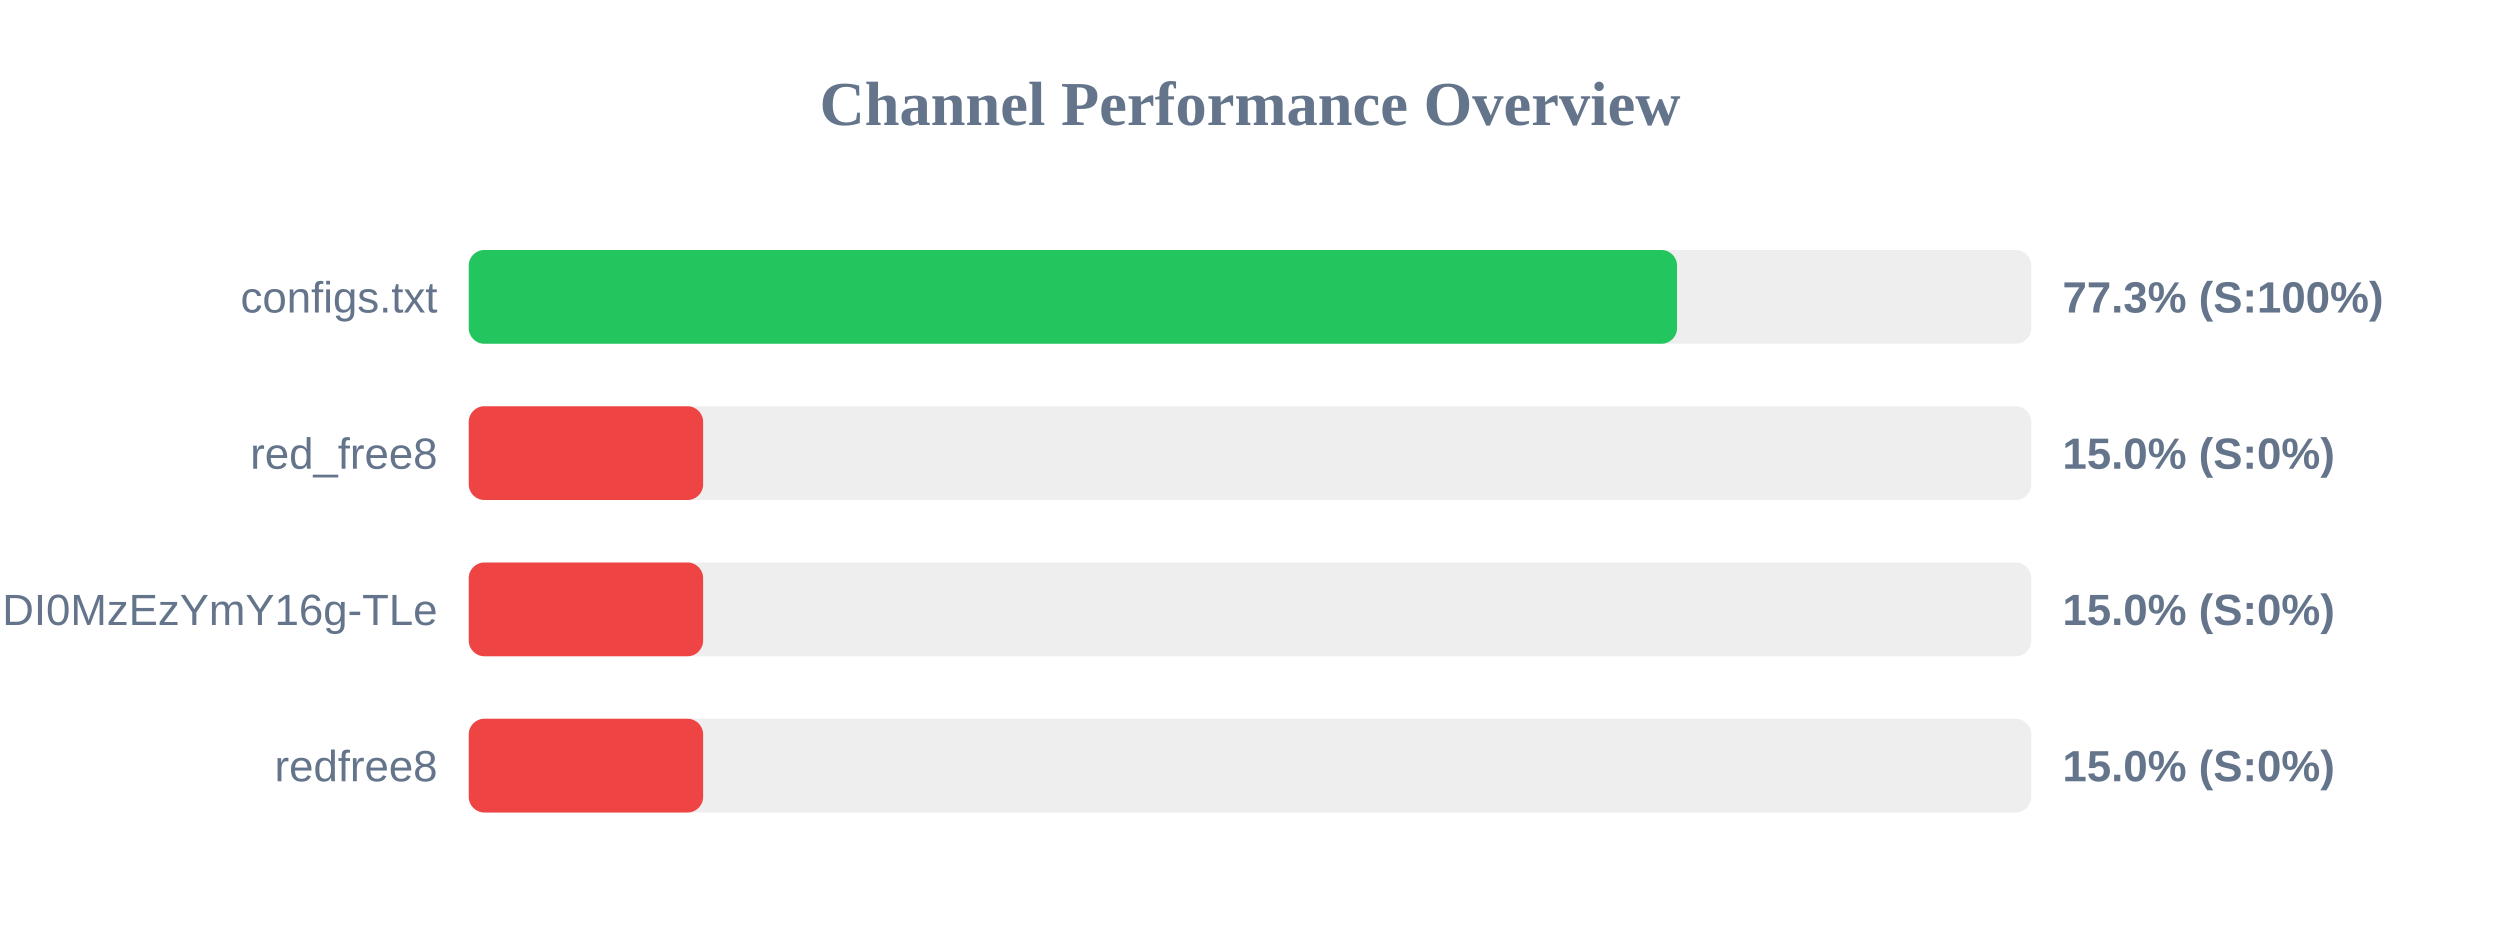
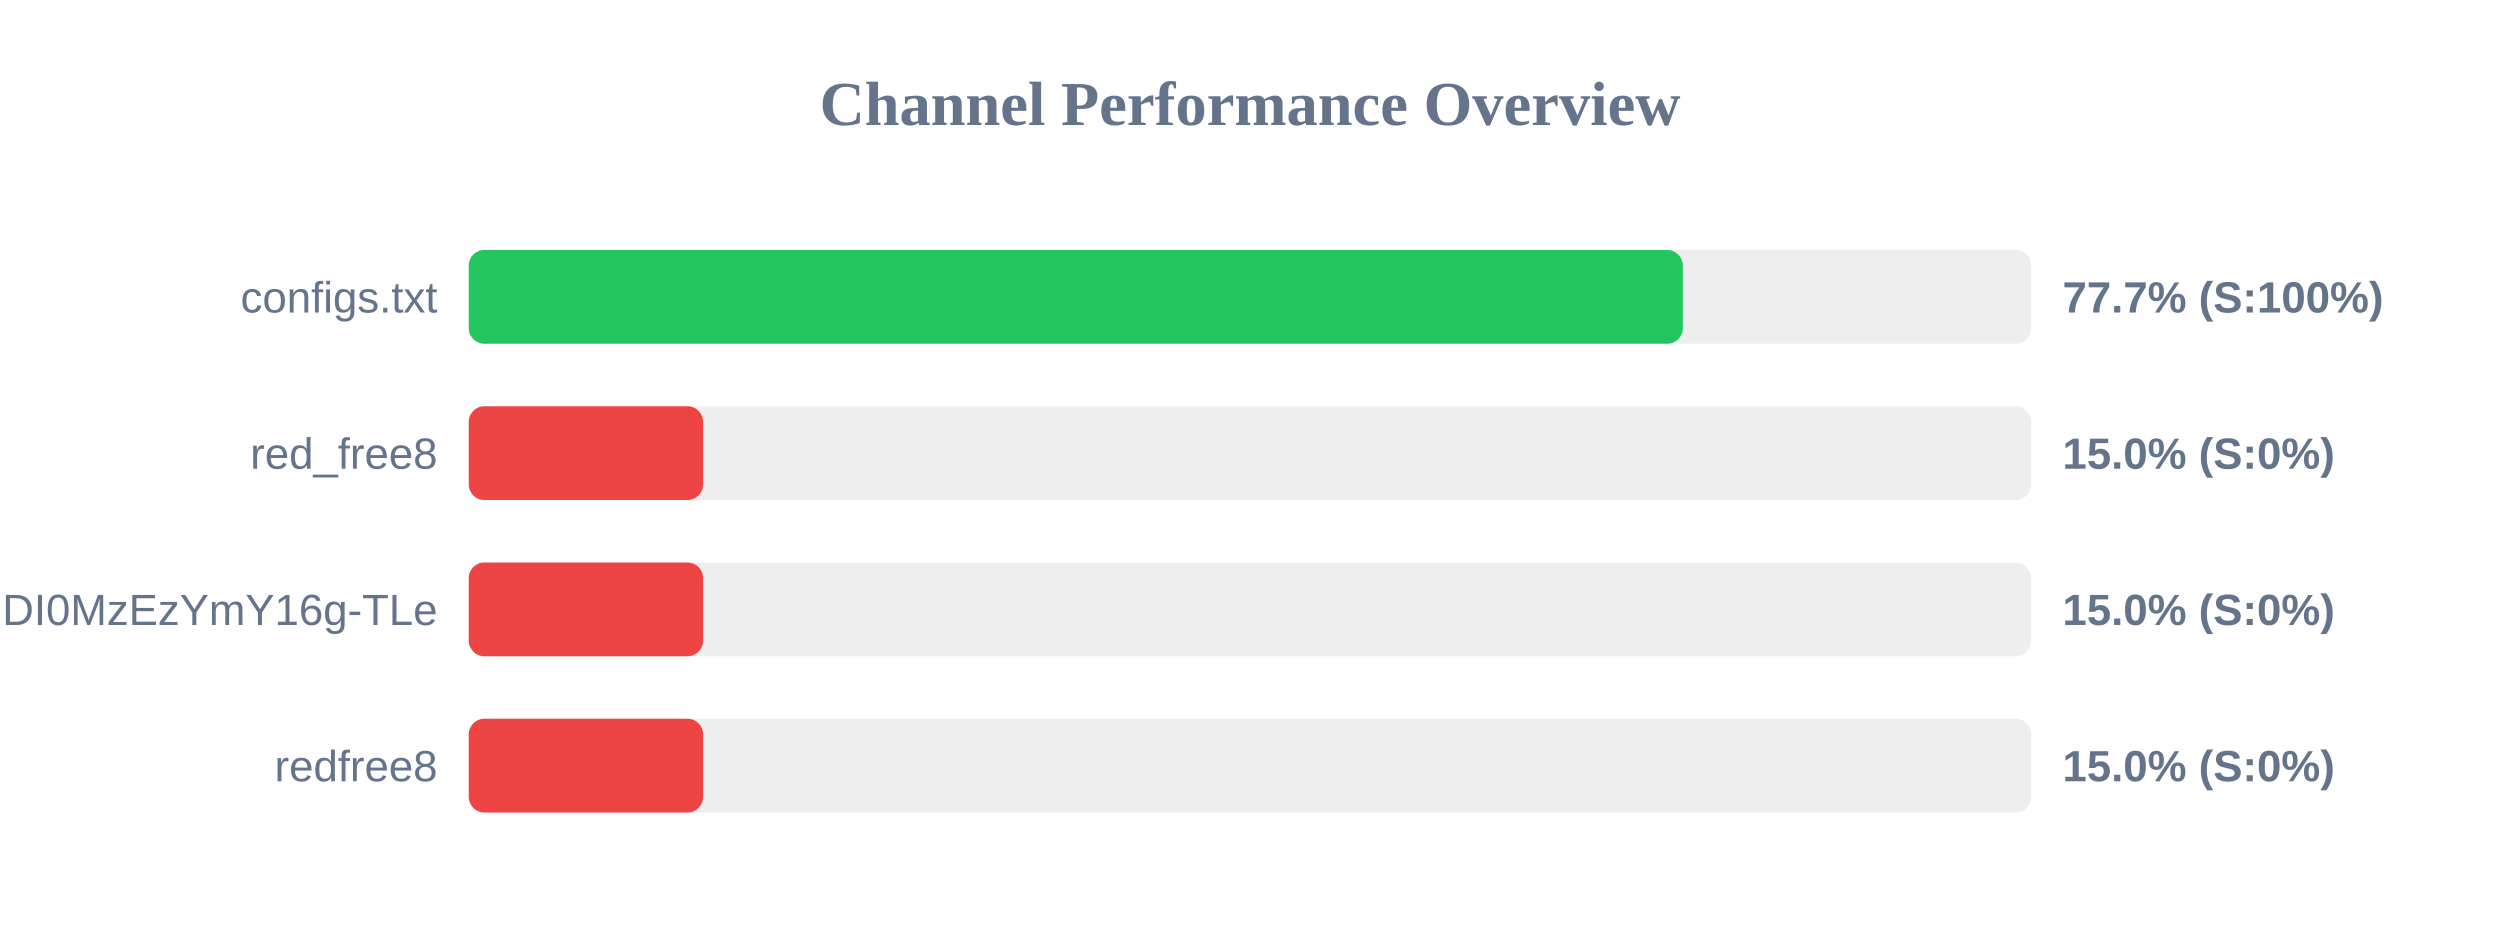
<svg xmlns="http://www.w3.org/2000/svg" width="800" height="300" version="1.1">
  <style>
        .row { font: 14px Arial; fill: #64748b; }
        .score { font: bold 14px Arial; fill: #64748b; }
    </style>
  <text x="400" y="40" text-anchor="middle" font-size="20px" font-weight="bold" fill="#64748b">Channel Performance Overview</text>
  <rect x="150" y="80" width="500" height="30" fill="#eee" rx="5" />
-   <rect x="150" y="80" width="386.65" height="30" fill="#22c55e" rx="5" />
+   <rect x="150" y="80" width="388.5" height="30" fill="#22c55e" rx="5" />
  <text x="140" y="100" text-anchor="end" class="row">configs.txt</text>
-   <text x="660" y="100" text-anchor="start" class="score">77.3% (S:100%)</text>
+   <text x="660" y="100" text-anchor="start" class="score">77.7% (S:100%)</text>
  <rect x="150" y="130" width="500" height="30" fill="#eee" rx="5" />
  <rect x="150" y="130" width="75.0" height="30" fill="#ef4444" rx="5" />
  <text x="140" y="150" text-anchor="end" class="row">red_free8</text>
  <text x="660" y="150" text-anchor="start" class="score">15.0% (S:0%)</text>
  <rect x="150" y="180" width="500" height="30" fill="#eee" rx="5" />
  <rect x="150" y="180" width="75.0" height="30" fill="#ef4444" rx="5" />
  <text x="140" y="200" text-anchor="end" class="row">NjEzODY1NDgyOCwxNzQ1NDI0MzEzYmY16g-TLe</text>
  <text x="660" y="200" text-anchor="start" class="score">15.0% (S:0%)</text>
  <rect x="150" y="230" width="500" height="30" fill="#eee" rx="5" />
  <rect x="150" y="230" width="75.0" height="30" fill="#ef4444" rx="5" />
  <text x="140" y="250" text-anchor="end" class="row">redfree8</text>
  <text x="660" y="250" text-anchor="start" class="score">15.0% (S:0%)</text>
</svg>
